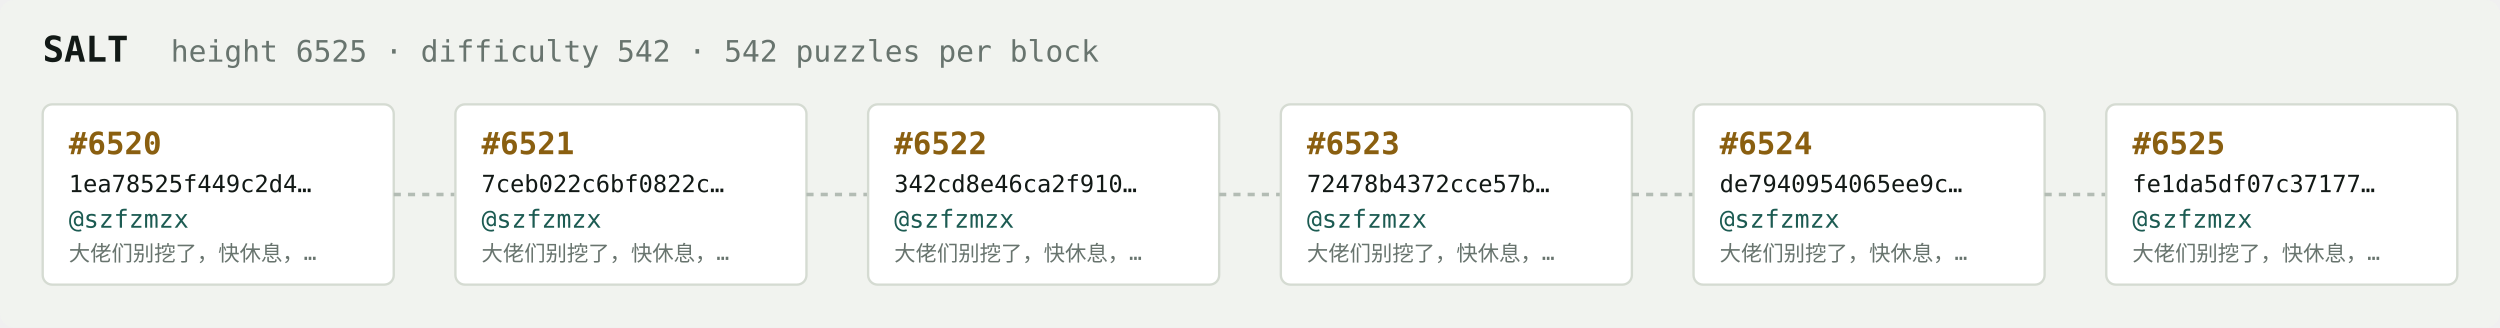
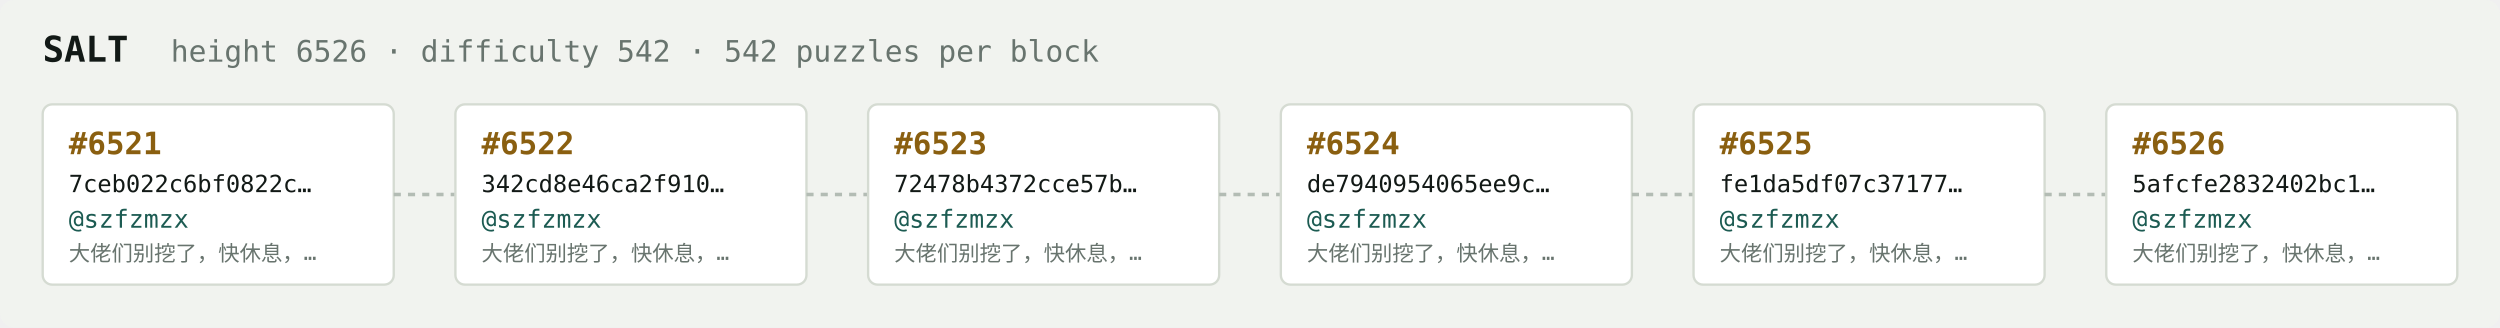
<svg xmlns="http://www.w3.org/2000/svg" width="1054" height="138" viewBox="0 0 1054 138" font-family="ui-monospace,SFMono-Regular,Menlo,monospace">
  <rect fill="#f1f3ef" width="1054" height="138" rx="6" />
  <text x="18" y="26" fill="#121916" font-size="15" font-weight="700">SALT</text>
-   <text x="72" y="26" fill="#68746e" font-size="12.5">height 6525 · difficulty 542 · 542 puzzles per block</text>
+   <text x="72" y="26" fill="#68746e" font-size="12.5">height 6526 · difficulty 542 · 542 puzzles per block</text>
  <rect x="18" y="44" width="148" height="76" rx="4" fill="#ffffff" stroke="#d5dbd2" stroke-width="1" />
-   <text x="29" y="65" fill="#8a5f10" font-size="13" font-weight="700">#6520</text>
-   <text x="29" y="81" fill="#121916" font-size="10">1ea78525f449c2d4…</text>
+   <text x="29" y="65" fill="#8a5f10" font-size="13" font-weight="700">#6521</text>
+   <text x="29" y="81" fill="#121916" font-size="10">7ceb022c6bf0822c…</text>
  <text x="29" y="96" fill="#1c5b52" font-size="10.5">@szfzmzx</text>
  <text x="29" y="110" fill="#68746e" font-size="9">大佬们别挖了，快休息，…</text>
  <line x1="166" y1="82.0" x2="192" y2="82.0" stroke="#b3bcb4" stroke-width="1.5" stroke-dasharray="3 3" />
  <rect x="192" y="44" width="148" height="76" rx="4" fill="#ffffff" stroke="#d5dbd2" stroke-width="1" />
-   <text x="203" y="65" fill="#8a5f10" font-size="13" font-weight="700">#6521</text>
-   <text x="203" y="81" fill="#121916" font-size="10">7ceb022c6bf0822c…</text>
+   <text x="203" y="65" fill="#8a5f10" font-size="13" font-weight="700">#6522</text>
+   <text x="203" y="81" fill="#121916" font-size="10">342cd8e46ca2f910…</text>
  <text x="203" y="96" fill="#1c5b52" font-size="10.5">@szfzmzx</text>
  <text x="203" y="110" fill="#68746e" font-size="9">大佬们别挖了，快休息，…</text>
  <line x1="340" y1="82.0" x2="366" y2="82.0" stroke="#b3bcb4" stroke-width="1.5" stroke-dasharray="3 3" />
  <rect x="366" y="44" width="148" height="76" rx="4" fill="#ffffff" stroke="#d5dbd2" stroke-width="1" />
-   <text x="377" y="65" fill="#8a5f10" font-size="13" font-weight="700">#6522</text>
-   <text x="377" y="81" fill="#121916" font-size="10">342cd8e46ca2f910…</text>
+   <text x="377" y="65" fill="#8a5f10" font-size="13" font-weight="700">#6523</text>
+   <text x="377" y="81" fill="#121916" font-size="10">72478b4372cce57b…</text>
  <text x="377" y="96" fill="#1c5b52" font-size="10.5">@szfzmzx</text>
  <text x="377" y="110" fill="#68746e" font-size="9">大佬们别挖了，快休息，…</text>
  <line x1="514" y1="82.0" x2="540" y2="82.0" stroke="#b3bcb4" stroke-width="1.5" stroke-dasharray="3 3" />
  <rect x="540" y="44" width="148" height="76" rx="4" fill="#ffffff" stroke="#d5dbd2" stroke-width="1" />
-   <text x="551" y="65" fill="#8a5f10" font-size="13" font-weight="700">#6523</text>
-   <text x="551" y="81" fill="#121916" font-size="10">72478b4372cce57b…</text>
+   <text x="551" y="65" fill="#8a5f10" font-size="13" font-weight="700">#6524</text>
+   <text x="551" y="81" fill="#121916" font-size="10">de7940954065ee9c…</text>
  <text x="551" y="96" fill="#1c5b52" font-size="10.5">@szfzmzx</text>
  <text x="551" y="110" fill="#68746e" font-size="9">大佬们别挖了，快休息，…</text>
  <line x1="688" y1="82.0" x2="714" y2="82.0" stroke="#b3bcb4" stroke-width="1.5" stroke-dasharray="3 3" />
  <rect x="714" y="44" width="148" height="76" rx="4" fill="#ffffff" stroke="#d5dbd2" stroke-width="1" />
-   <text x="725" y="65" fill="#8a5f10" font-size="13" font-weight="700">#6524</text>
-   <text x="725" y="81" fill="#121916" font-size="10">de7940954065ee9c…</text>
+   <text x="725" y="65" fill="#8a5f10" font-size="13" font-weight="700">#6525</text>
+   <text x="725" y="81" fill="#121916" font-size="10">fe1da5df07c37177…</text>
  <text x="725" y="96" fill="#1c5b52" font-size="10.5">@szfzmzx</text>
  <text x="725" y="110" fill="#68746e" font-size="9">大佬们别挖了，快休息，…</text>
  <line x1="862" y1="82.0" x2="888" y2="82.0" stroke="#b3bcb4" stroke-width="1.5" stroke-dasharray="3 3" />
  <rect x="888" y="44" width="148" height="76" rx="4" fill="#ffffff" stroke="#d5dbd2" stroke-width="1" />
-   <text x="899" y="65" fill="#8a5f10" font-size="13" font-weight="700">#6525</text>
-   <text x="899" y="81" fill="#121916" font-size="10">fe1da5df07c37177…</text>
+   <text x="899" y="65" fill="#8a5f10" font-size="13" font-weight="700">#6526</text>
+   <text x="899" y="81" fill="#121916" font-size="10">5afcfe2832402bc1…</text>
  <text x="899" y="96" fill="#1c5b52" font-size="10.5">@szfzmzx</text>
  <text x="899" y="110" fill="#68746e" font-size="9">大佬们别挖了，快休息，…</text>
</svg>
